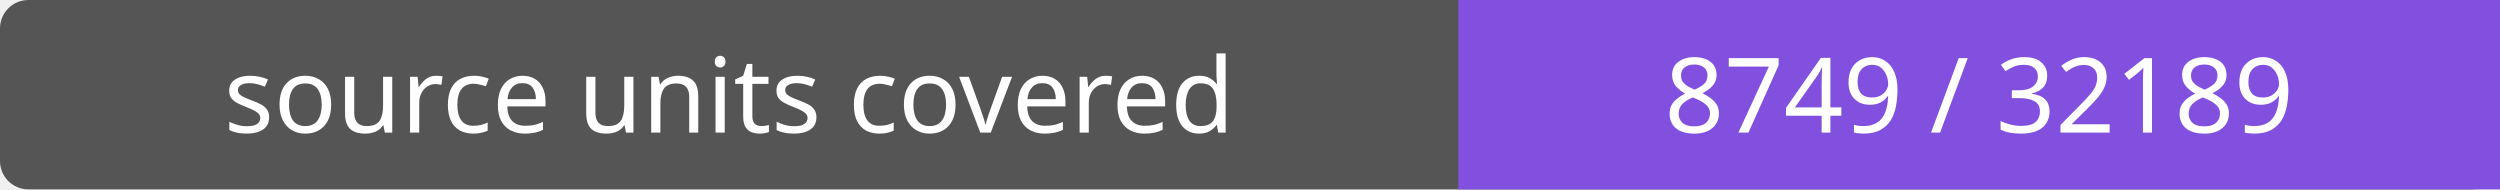
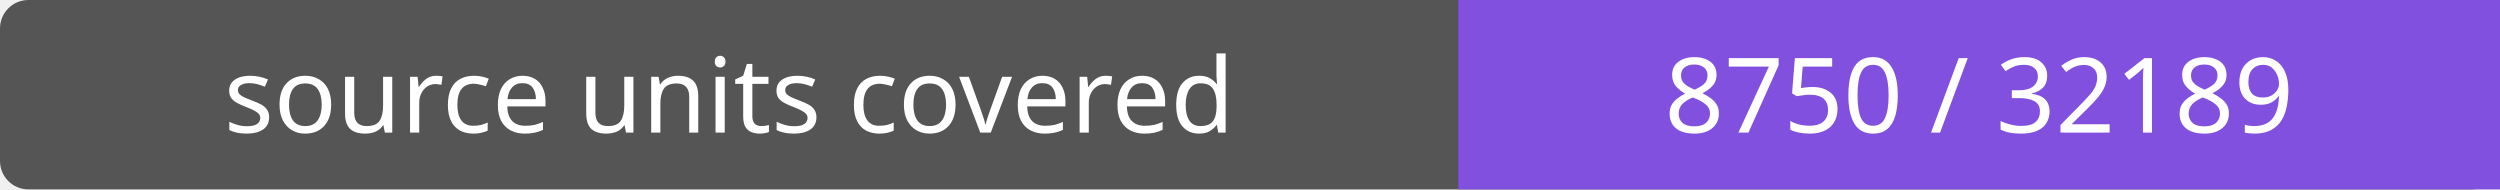
- <svg xmlns="http://www.w3.org/2000/svg" width="264" height="20" role="img" aria-label="source units covered: 8749 / 32189">
+ <svg xmlns="http://www.w3.org/2000/svg" width="264" height="20" role="img" aria-label="source units covered: 8750 / 32189">
  <rect width="264" height="20" rx="3" fill="#555" />
  <path fill="#8250df" d="M154 0h110v20H154z" />
  <g fill="#fff" text-anchor="middle" font-family="Verdana,sans-serif" font-size="11">
    <text x="77.0" y="14">source units covered</text>
-     <text x="209.0" y="14">8749 / 32189</text>
+     <text x="209.0" y="14">8750 / 32189</text>
  </g>
</svg>
